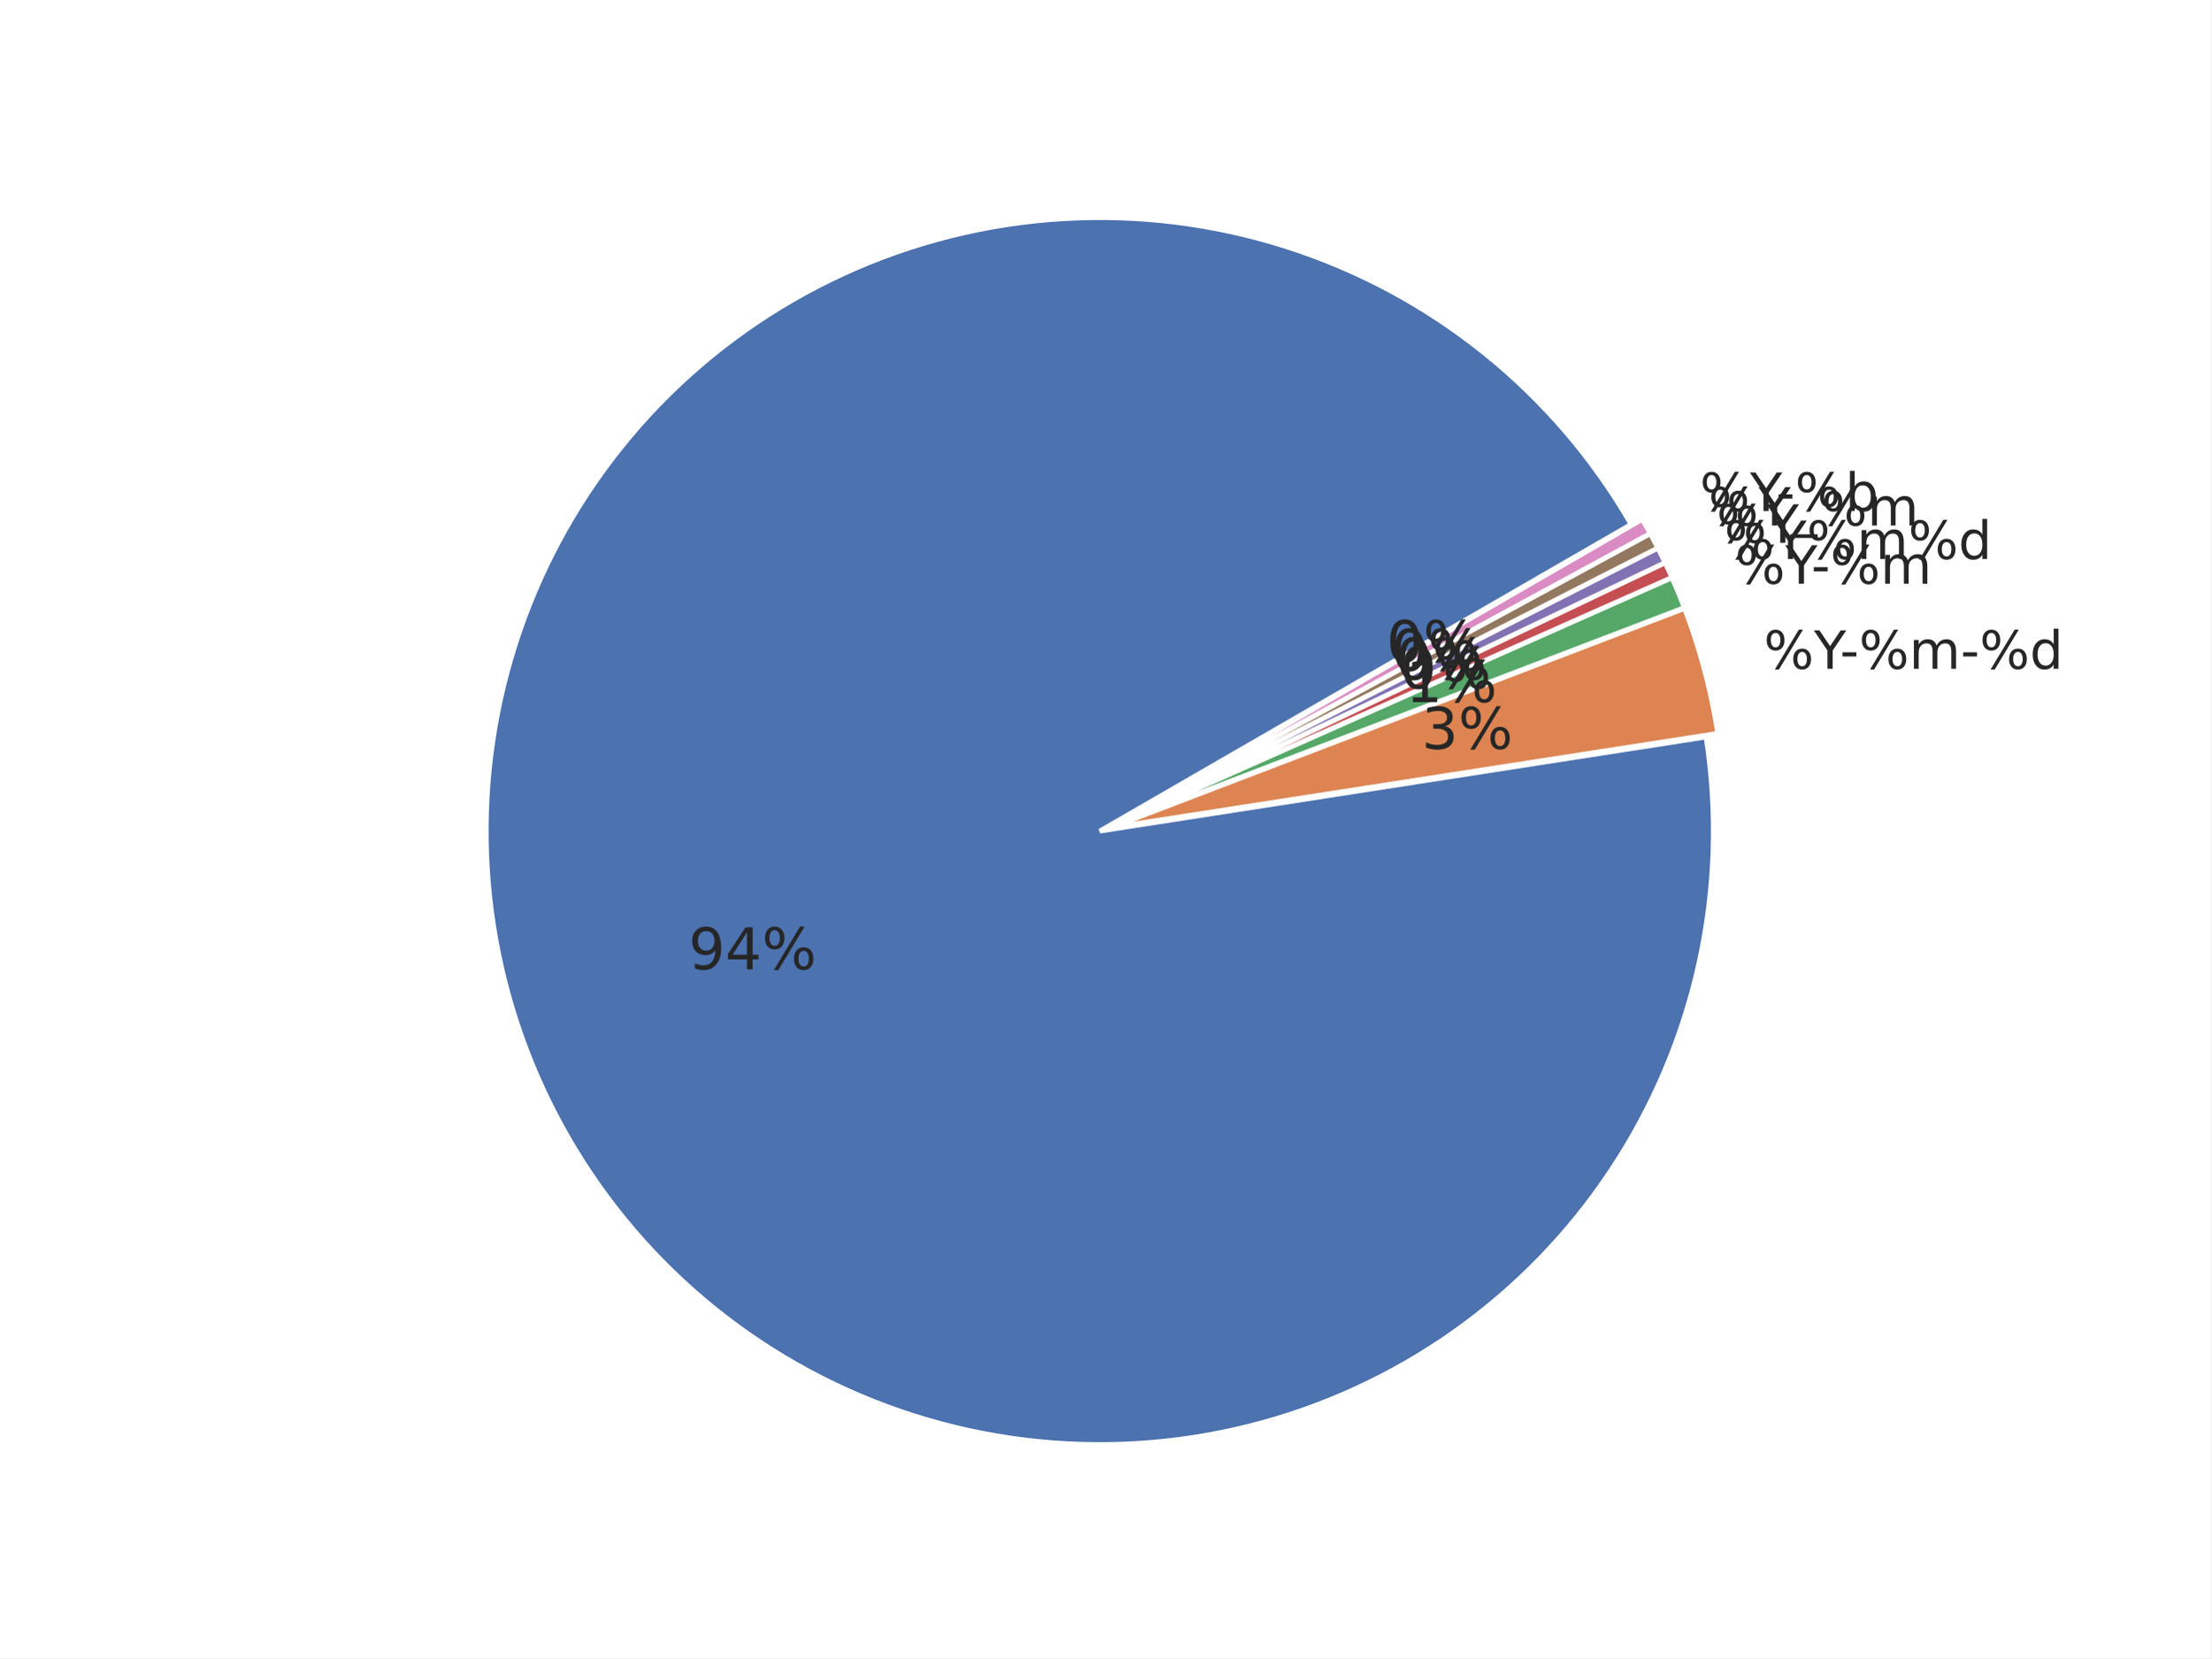
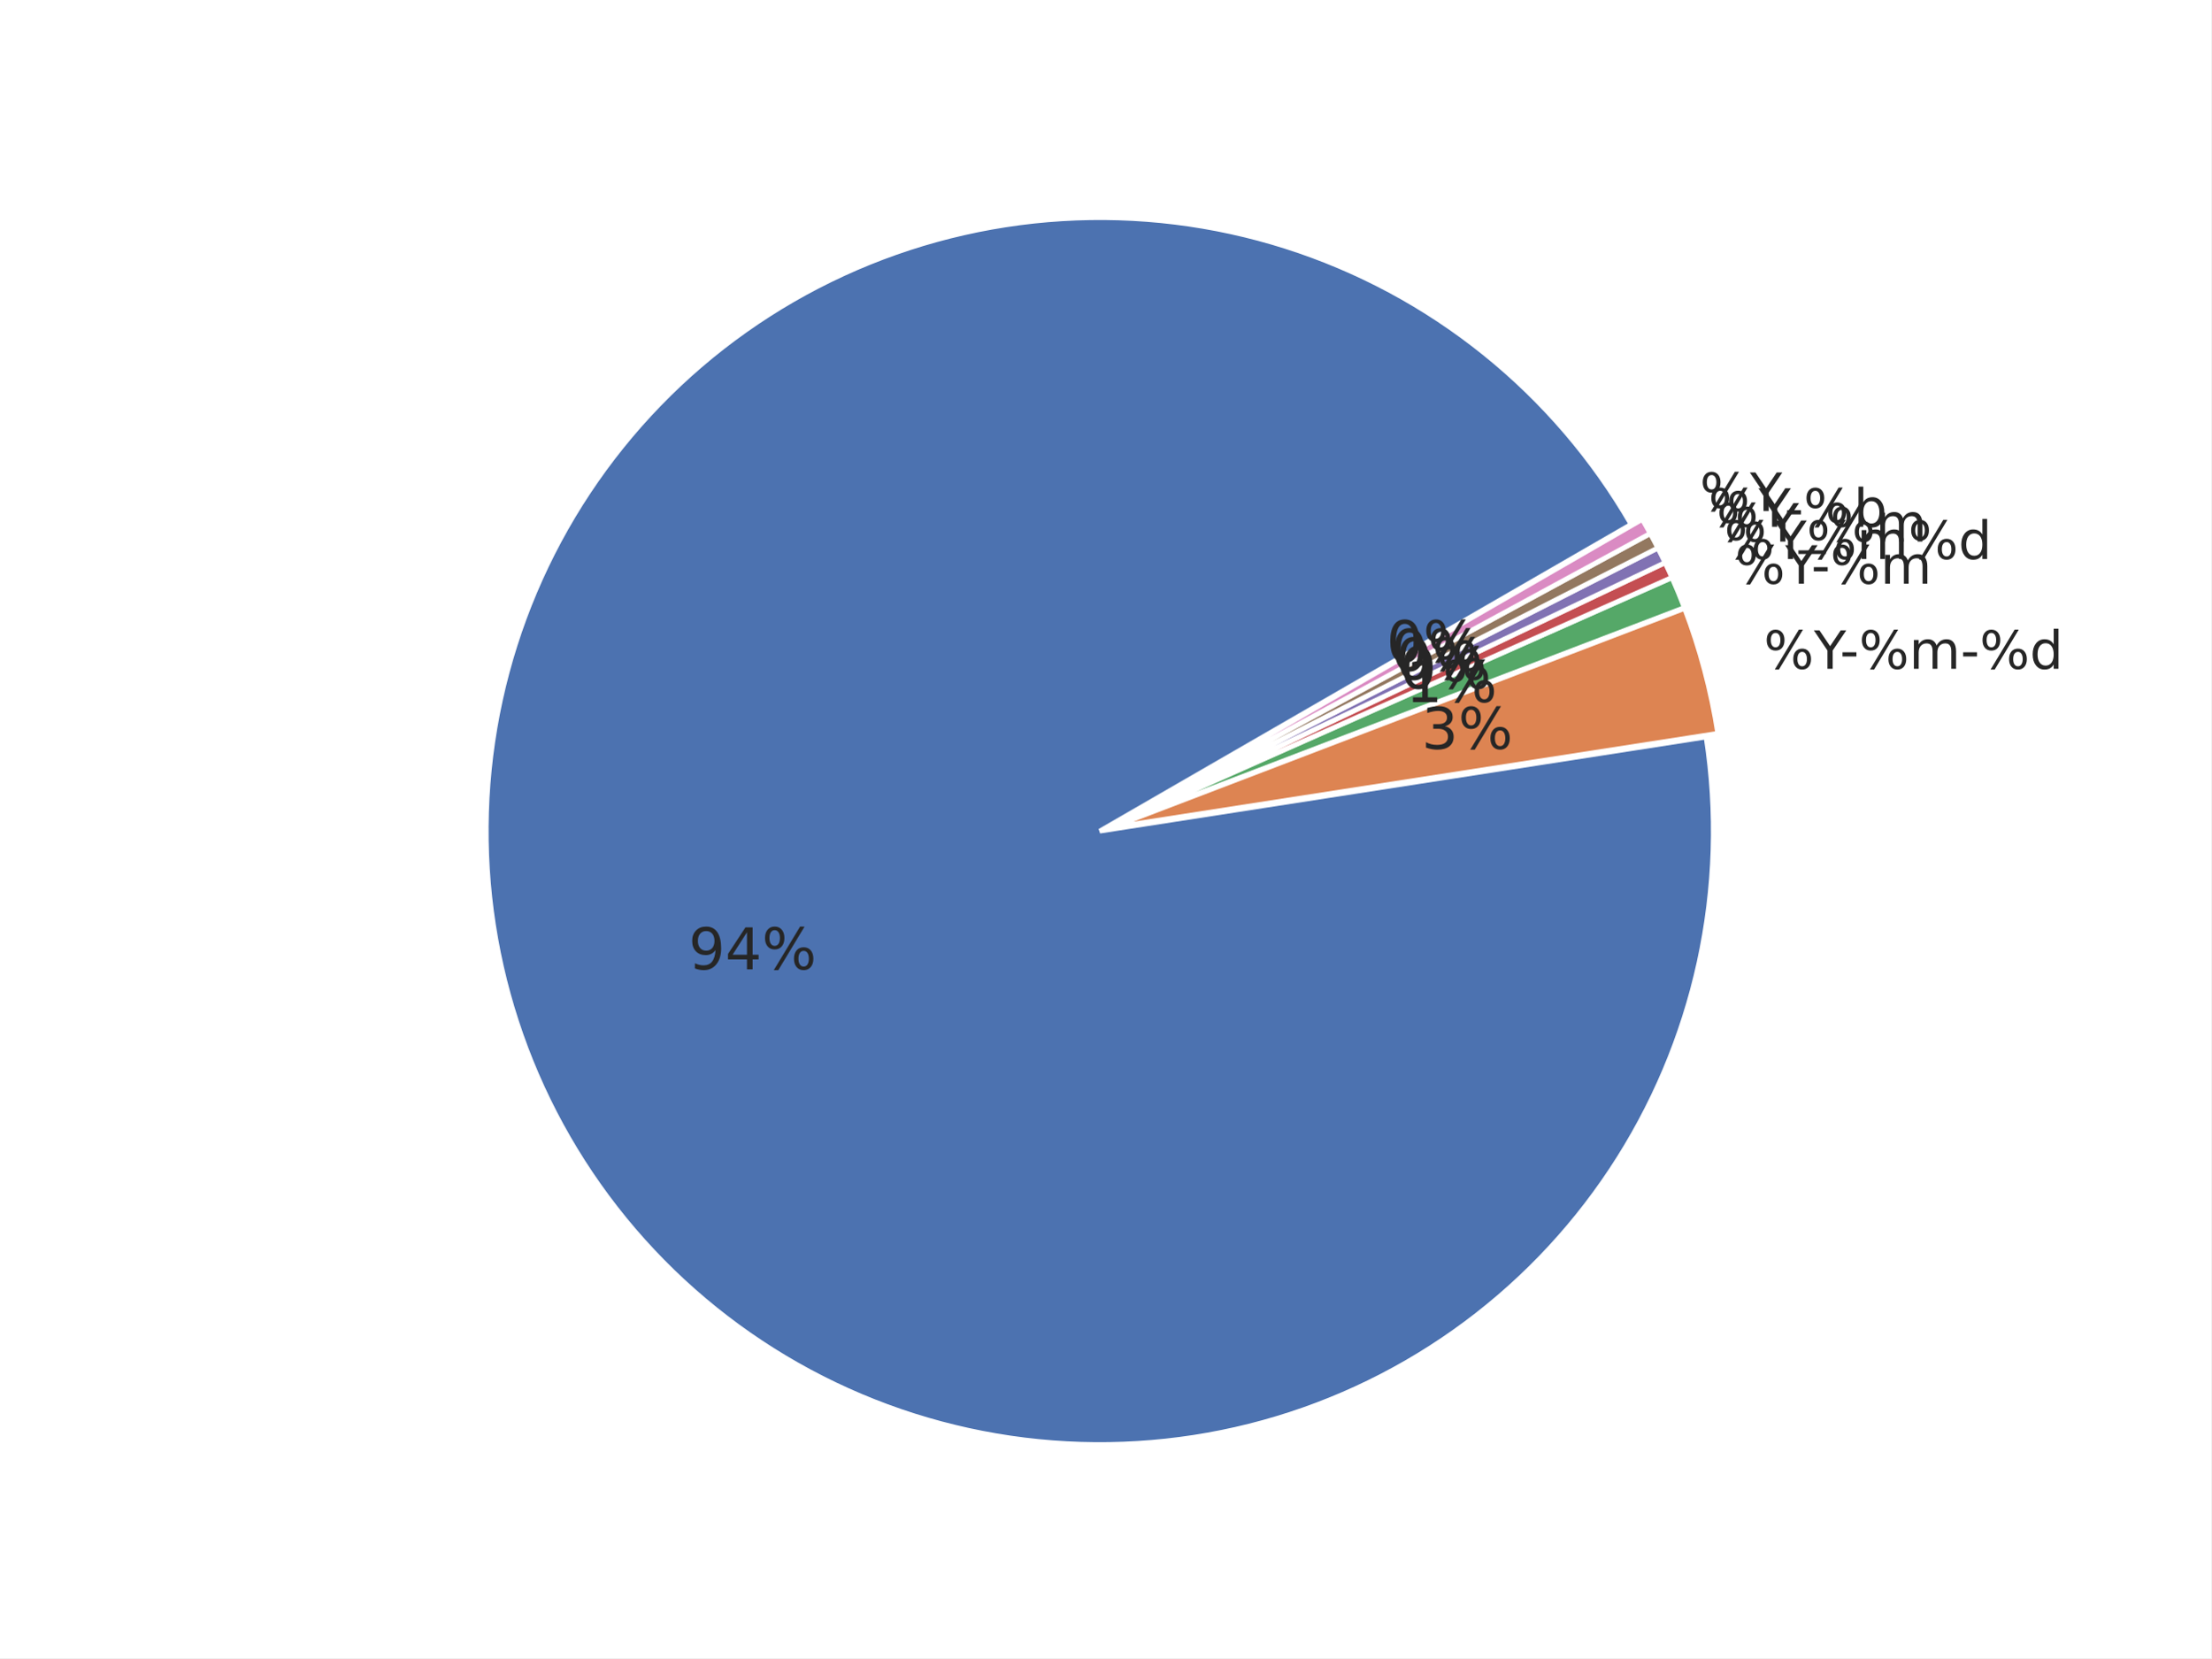
<svg xmlns="http://www.w3.org/2000/svg" xmlns:xlink="http://www.w3.org/1999/xlink" width="460.8pt" height="345.6pt" viewBox="0 0 460.8 345.6" version="1.1">
  <defs>
    <style type="text/css">*{stroke-linejoin: round; stroke-linecap: butt}</style>
  </defs>
  <g id="figure_1">
    <g id="patch_1">
      <path d="M 0 345.6  L 460.8 345.6  L 460.8 0  L 0 0  z " style="fill: #ffffff" />
    </g>
    <g id="axes_1">
      <g id="matplotlib.axis_1" />
      <g id="matplotlib.axis_2" />
      <g id="patch_2">
        <path d="M 339.934 109.289  C 332.035 95.607 321.668 83.507 309.36 73.602  C 297.052 63.698 283.014 56.16 267.959 51.37  C 252.904 46.581 237.091 44.623 221.322 45.596  C 205.554 46.568 190.101 50.455 175.749 57.058  C 161.396 63.661 148.391 72.867 137.393 84.209  C 126.395 95.551 117.594 108.833 111.436 123.382  C 105.278 137.931 101.869 153.496 101.383 169.287  C 100.896 185.078 103.34 200.823 108.591 215.724  C 113.842 230.624 121.809 244.423 132.087 256.421  C 142.366 268.418 154.78 278.408 168.699 285.882  C 182.617 293.356 197.801 298.186 213.48 300.128  C 229.159 302.069 245.062 301.088 260.384 297.235  C 275.705 293.381 290.18 286.722 303.075 277.594  C 315.97 268.466 327.062 257.027 335.788 243.857  C 344.515 230.687 350.726 216.014 354.106 200.581  C 357.485 185.148 357.976 169.222 355.553 153.611  L 229.194 173.225  z " style="fill: #4c72b0; stroke: #ffffff; stroke-linejoin: miter" />
      </g>
      <g id="patch_3">
        <path d="M 357.995 152.857  C 357.304 148.408 356.379 143.999 355.223 139.648  C 354.068 135.297 352.683 131.009 351.075 126.804  L 231.636 172.472  z " style="fill: #dd8452; stroke: #ffffff; stroke-linejoin: miter" />
      </g>
      <g id="patch_4">
        <path d="M 351.021 126.644  C 350.619 125.593 350.203 124.548 349.774 123.507  C 349.345 122.467 348.901 121.433 348.445 120.405  L 231.582 172.312  z " style="fill: #55a868; stroke: #ffffff; stroke-linejoin: miter" />
      </g>
      <g id="patch_5">
        <path d="M 348.424 120.358  C 348.196 119.844 347.964 119.331 347.729 118.82  C 347.494 118.309 347.255 117.799 347.013 117.291  L 231.562 172.266  z " style="fill: #c44e52; stroke: #ffffff; stroke-linejoin: miter" />
      </g>
      <g id="patch_6">
        <path d="M 346.999 117.261  C 346.757 116.753 346.512 116.247 346.263 115.742  C 346.015 115.237 345.763 114.734 345.507 114.233  L 231.547 172.235  z " style="fill: #8172b3; stroke: #ffffff; stroke-linejoin: miter" />
      </g>
      <g id="patch_7">
        <path d="M 345.492 114.202  C 345.237 113.701 344.978 113.201 344.717 112.703  C 344.455 112.205 344.19 111.709 343.921 111.215  L 231.532 172.205  z " style="fill: #937860; stroke: #ffffff; stroke-linejoin: miter" />
      </g>
      <g id="patch_8">
        <path d="M 343.905 111.185  C 343.637 110.69 343.365 110.198 343.09 109.707  C 342.816 109.216 342.537 108.727 342.256 108.239  L 231.516 172.175  z " style="fill: #da8bc3; stroke: #ffffff; stroke-linejoin: miter" />
      </g>
      <g id="text_1">
        <g style="fill: #262626" transform="translate(143.4962 202.0356) scale(0.12 -0.12)">
          <defs>
            <path id="DejaVuSans-39" d="M 703 97  L 703 672  Q 941 559 1184 500  Q 1428 441 1663 441  Q 2288 441 2617 861  Q 2947 1281 2994 2138  Q 2813 1869 2534 1725  Q 2256 1581 1919 1581  Q 1219 1581 811 2004  Q 403 2428 403 3163  Q 403 3881 828 4315  Q 1253 4750 1959 4750  Q 2769 4750 3195 4129  Q 3622 3509 3622 2328  Q 3622 1225 3098 567  Q 2575 -91 1691 -91  Q 1453 -91 1209 -44  Q 966 3 703 97  z M 1959 2075  Q 2384 2075 2632 2365  Q 2881 2656 2881 3163  Q 2881 3666 2632 3958  Q 2384 4250 1959 4250  Q 1534 4250 1286 3958  Q 1038 3666 1038 3163  Q 1038 2656 1286 2365  Q 1534 2075 1959 2075  z " transform="scale(0.015625)" />
            <path id="DejaVuSans-34" d="M 2419 4116  L 825 1625  L 2419 1625  L 2419 4116  z M 2253 4666  L 3047 4666  L 3047 1625  L 3713 1625  L 3713 1100  L 3047 1100  L 3047 0  L 2419 0  L 2419 1100  L 313 1100  L 313 1709  L 2253 4666  z " transform="scale(0.015625)" />
            <path id="DejaVuSans-25" d="M 4653 2053  Q 4381 2053 4226 1822  Q 4072 1591 4072 1178  Q 4072 772 4226 539  Q 4381 306 4653 306  Q 4919 306 5073 539  Q 5228 772 5228 1178  Q 5228 1588 5073 1820  Q 4919 2053 4653 2053  z M 4653 2450  Q 5147 2450 5437 2106  Q 5728 1763 5728 1178  Q 5728 594 5436 251  Q 5144 -91 4653 -91  Q 4153 -91 3862 251  Q 3572 594 3572 1178  Q 3572 1766 3864 2108  Q 4156 2450 4653 2450  z M 1428 4353  Q 1159 4353 1004 4120  Q 850 3888 850 3481  Q 850 3069 1003 2837  Q 1156 2606 1428 2606  Q 1700 2606 1854 2837  Q 2009 3069 2009 3481  Q 2009 3884 1853 4118  Q 1697 4353 1428 4353  z M 4250 4750  L 4750 4750  L 1831 -91  L 1331 -91  L 4250 4750  z M 1428 4750  Q 1922 4750 2215 4408  Q 2509 4066 2509 3481  Q 2509 2891 2217 2550  Q 1925 2209 1428 2209  Q 931 2209 642 2551  Q 353 2894 353 3481  Q 353 4063 643 4406  Q 934 4750 1428 4750  z " transform="scale(0.015625)" />
          </defs>
          <use xlink:href="#DejaVuSans-39" />
          <use xlink:href="#DejaVuSans-34" transform="translate(63.62305 0)" />
          <use xlink:href="#DejaVuSans-25" transform="translate(127.2461 0)" />
        </g>
      </g>
      <g id="text_2">
        <g style="fill: #262626" transform="translate(367.582 139.4008) scale(0.11 -0.11)">
          <defs>
            <path id="DejaVuSans-59" d="M -13 4666  L 666 4666  L 1959 2747  L 3244 4666  L 3922 4666  L 2272 2222  L 2272 0  L 1638 0  L 1638 2222  L -13 4666  z " transform="scale(0.015625)" />
            <path id="DejaVuSans-2d" d="M 313 2009  L 1997 2009  L 1997 1497  L 313 1497  L 313 2009  z " transform="scale(0.015625)" />
            <path id="DejaVuSans-6d" d="M 3328 2828  Q 3544 3216 3844 3400  Q 4144 3584 4550 3584  Q 5097 3584 5394 3201  Q 5691 2819 5691 2113  L 5691 0  L 5113 0  L 5113 2094  Q 5113 2597 4934 2840  Q 4756 3084 4391 3084  Q 3944 3084 3684 2787  Q 3425 2491 3425 1978  L 3425 0  L 2847 0  L 2847 2094  Q 2847 2600 2669 2842  Q 2491 3084 2119 3084  Q 1678 3084 1418 2786  Q 1159 2488 1159 1978  L 1159 0  L 581 0  L 581 3500  L 1159 3500  L 1159 2956  Q 1356 3278 1631 3431  Q 1906 3584 2284 3584  Q 2666 3584 2933 3390  Q 3200 3197 3328 2828  z " transform="scale(0.015625)" />
            <path id="DejaVuSans-64" d="M 2906 2969  L 2906 4863  L 3481 4863  L 3481 0  L 2906 0  L 2906 525  Q 2725 213 2448 61  Q 2172 -91 1784 -91  Q 1150 -91 751 415  Q 353 922 353 1747  Q 353 2572 751 3078  Q 1150 3584 1784 3584  Q 2172 3584 2448 3432  Q 2725 3281 2906 2969  z M 947 1747  Q 947 1113 1208 752  Q 1469 391 1925 391  Q 2381 391 2643 752  Q 2906 1113 2906 1747  Q 2906 2381 2643 2742  Q 2381 3103 1925 3103  Q 1469 3103 1208 2742  Q 947 2381 947 1747  z " transform="scale(0.015625)" />
          </defs>
          <use xlink:href="#DejaVuSans-25" />
          <use xlink:href="#DejaVuSans-59" transform="translate(95.01953 0)" />
          <use xlink:href="#DejaVuSans-2d" transform="translate(144.2285 0)" />
          <use xlink:href="#DejaVuSans-25" transform="translate(180.3125 0)" />
          <use xlink:href="#DejaVuSans-6d" transform="translate(275.332 0)" />
          <use xlink:href="#DejaVuSans-2d" transform="translate(372.7441 0)" />
          <use xlink:href="#DejaVuSans-25" transform="translate(408.8281 0)" />
          <use xlink:href="#DejaVuSans-64" transform="translate(503.8477 0)" />
        </g>
      </g>
      <g id="text_3">
        <g style="fill: #262626" transform="translate(296.2699 156.0887) scale(0.12 -0.12)">
          <defs>
            <path id="DejaVuSans-33" d="M 2597 2516  Q 3050 2419 3304 2112  Q 3559 1806 3559 1356  Q 3559 666 3084 287  Q 2609 -91 1734 -91  Q 1441 -91 1130 -33  Q 819 25 488 141  L 488 750  Q 750 597 1062 519  Q 1375 441 1716 441  Q 2309 441 2620 675  Q 2931 909 2931 1356  Q 2931 1769 2642 2001  Q 2353 2234 1838 2234  L 1294 2234  L 1294 2753  L 1863 2753  Q 2328 2753 2575 2939  Q 2822 3125 2822 3475  Q 2822 3834 2567 4026  Q 2313 4219 1838 4219  Q 1578 4219 1281 4162  Q 984 4106 628 3988  L 628 4550  Q 988 4650 1302 4700  Q 1616 4750 1894 4750  Q 2613 4750 3031 4423  Q 3450 4097 3450 3541  Q 3450 3153 3228 2886  Q 3006 2619 2597 2516  z " transform="scale(0.015625)" />
          </defs>
          <use xlink:href="#DejaVuSans-33" />
          <use xlink:href="#DejaVuSans-25" transform="translate(63.62305 0)" />
        </g>
      </g>
      <g id="text_4">
        <g style="fill: #262626" transform="translate(361.5932 121.6622) scale(0.11 -0.11)">
          <use xlink:href="#DejaVuSans-25" />
          <use xlink:href="#DejaVuSans-59" transform="translate(95.01953 0)" />
          <use xlink:href="#DejaVuSans-2d" transform="translate(144.2285 0)" />
          <use xlink:href="#DejaVuSans-25" transform="translate(180.3125 0)" />
          <use xlink:href="#DejaVuSans-6d" transform="translate(275.332 0)" />
        </g>
      </g>
      <g id="text_5">
        <g style="fill: #262626" transform="translate(292.9787 146.3404) scale(0.12 -0.12)">
          <defs>
            <path id="DejaVuSans-31" d="M 794 531  L 1825 531  L 1825 4091  L 703 3866  L 703 4441  L 1819 4666  L 2450 4666  L 2450 531  L 3481 531  L 3481 0  L 794 0  L 794 531  z " transform="scale(0.015625)" />
          </defs>
          <use xlink:href="#DejaVuSans-31" />
          <use xlink:href="#DejaVuSans-25" transform="translate(63.62305 0)" />
        </g>
      </g>
      <g id="text_6">
        <g style="fill: #262626" transform="translate(359.3457 116.5109) scale(0.11 -0.11)">
          <use xlink:href="#DejaVuSans-25" />
          <use xlink:href="#DejaVuSans-59" transform="translate(95.01953 0)" />
          <use xlink:href="#DejaVuSans-25" transform="translate(156.1035 0)" />
          <use xlink:href="#DejaVuSans-6d" transform="translate(251.123 0)" />
          <use xlink:href="#DejaVuSans-25" transform="translate(348.5352 0)" />
          <use xlink:href="#DejaVuSans-64" transform="translate(443.5547 0)" />
        </g>
      </g>
      <g id="text_7">
        <g style="fill: #262626" transform="translate(291.7436 143.5095) scale(0.12 -0.12)">
          <defs>
            <path id="DejaVuSans-30" d="M 2034 4250  Q 1547 4250 1301 3770  Q 1056 3291 1056 2328  Q 1056 1369 1301 889  Q 1547 409 2034 409  Q 2525 409 2770 889  Q 3016 1369 3016 2328  Q 3016 3291 2770 3770  Q 2525 4250 2034 4250  z M 2034 4750  Q 2819 4750 3233 4129  Q 3647 3509 3647 2328  Q 3647 1150 3233 529  Q 2819 -91 2034 -91  Q 1250 -91 836 529  Q 422 1150 422 2328  Q 422 3509 836 4129  Q 1250 4750 2034 4750  z " transform="scale(0.015625)" />
          </defs>
          <use xlink:href="#DejaVuSans-30" />
          <use xlink:href="#DejaVuSans-25" transform="translate(63.62305 0)" />
        </g>
      </g>
      <g id="text_8">
-         <g style="fill: #262626" transform="translate(357.7348 113.1278) scale(0.11 -0.11)">
-           <use xlink:href="#DejaVuSans-25" />
-           <use xlink:href="#DejaVuSans-59" transform="translate(95.01953 0)" />
-         </g>
-       </g>
-       <g id="text_9">
-         <g style="fill: #262626" transform="translate(290.8583 141.6504) scale(0.12 -0.12)">
-           <use xlink:href="#DejaVuSans-30" />
-           <use xlink:href="#DejaVuSans-25" transform="translate(63.62305 0)" />
-         </g>
-       </g>
-       <g id="text_10">
-         <g style="fill: #262626" transform="translate(356.0351 109.5383) scale(0.11 -0.11)">
+         <g style="fill: #262626" transform="translate(357.7348 112.8777) scale(0.11 -0.11)">
          <defs>
            <path id="DejaVuSans-5f" d="M 3263 -1063  L 3263 -1509  L -63 -1509  L -63 -1063  L 3263 -1063  z " transform="scale(0.015625)" />
          </defs>
          <use xlink:href="#DejaVuSans-25" />
          <use xlink:href="#DejaVuSans-59" transform="translate(95.01953 0)" />
          <use xlink:href="#DejaVuSans-5f" transform="translate(156.1035 0)" />
          <use xlink:href="#DejaVuSans-25" transform="translate(206.1035 0)" />
          <use xlink:href="#DejaVuSans-6d" transform="translate(301.123 0)" />
        </g>
      </g>
+       <g id="text_9">
+         <g style="fill: #262626" transform="translate(290.8583 141.6504) scale(0.12 -0.12)">
+           <use xlink:href="#DejaVuSans-30" />
+           <use xlink:href="#DejaVuSans-25" transform="translate(63.62305 0)" />
+         </g>
+       </g>
+       <g id="text_10">
+         <g style="fill: #262626" transform="translate(356.0351 109.7884) scale(0.11 -0.11)">
+           <defs>
+             <path id="DejaVuSans-62" d="M 3116 1747  Q 3116 2381 2855 2742  Q 2594 3103 2138 3103  Q 1681 3103 1420 2742  Q 1159 2381 1159 1747  Q 1159 1113 1420 752  Q 1681 391 2138 391  Q 2594 391 2855 752  Q 3116 1113 3116 1747  z M 1159 2969  Q 1341 3281 1617 3432  Q 1894 3584 2278 3584  Q 2916 3584 3314 3078  Q 3713 2572 3713 1747  Q 3713 922 3314 415  Q 2916 -91 2278 -91  Q 1894 -91 1617 61  Q 1341 213 1159 525  L 1159 0  L 581 0  L 581 4863  L 1159 4863  L 1159 2969  z " transform="scale(0.015625)" />
+           </defs>
+           <use xlink:href="#DejaVuSans-25" />
+           <use xlink:href="#DejaVuSans-59" transform="translate(95.01953 0)" />
+           <use xlink:href="#DejaVuSans-2d" transform="translate(144.2285 0)" />
+           <use xlink:href="#DejaVuSans-25" transform="translate(180.3125 0)" />
+           <use xlink:href="#DejaVuSans-62" transform="translate(275.332 0)" />
+         </g>
+       </g>
      <g id="text_11">
        <g style="fill: #262626" transform="translate(289.9243 139.8152) scale(0.12 -0.12)">
          <use xlink:href="#DejaVuSans-30" />
          <use xlink:href="#DejaVuSans-25" transform="translate(63.62305 0)" />
        </g>
      </g>
      <g id="text_12">
        <g style="fill: #262626" transform="translate(354.2479 106.4951) scale(0.11 -0.11)">
-           <defs>
-             <path id="DejaVuSans-62" d="M 3116 1747  Q 3116 2381 2855 2742  Q 2594 3103 2138 3103  Q 1681 3103 1420 2742  Q 1159 2381 1159 1747  Q 1159 1113 1420 752  Q 1681 391 2138 391  Q 2594 391 2855 752  Q 3116 1113 3116 1747  z M 1159 2969  Q 1341 3281 1617 3432  Q 1894 3584 2278 3584  Q 2916 3584 3314 3078  Q 3713 2572 3713 1747  Q 3713 922 3314 415  Q 2916 -91 2278 -91  Q 1894 -91 1617 61  Q 1341 213 1159 525  L 1159 0  L 581 0  L 581 4863  L 1159 4863  L 1159 2969  z " transform="scale(0.015625)" />
-           </defs>
          <use xlink:href="#DejaVuSans-25" />
          <use xlink:href="#DejaVuSans-59" transform="translate(95.01953 0)" />
-           <use xlink:href="#DejaVuSans-2d" transform="translate(144.2285 0)" />
-           <use xlink:href="#DejaVuSans-25" transform="translate(180.3125 0)" />
-           <use xlink:href="#DejaVuSans-62" transform="translate(275.332 0)" />
        </g>
      </g>
      <g id="text_13">
        <g style="fill: #262626" transform="translate(288.9421 138.0054) scale(0.12 -0.12)">
          <use xlink:href="#DejaVuSans-30" />
          <use xlink:href="#DejaVuSans-25" transform="translate(63.62305 0)" />
        </g>
      </g>
    </g>
  </g>
</svg>
